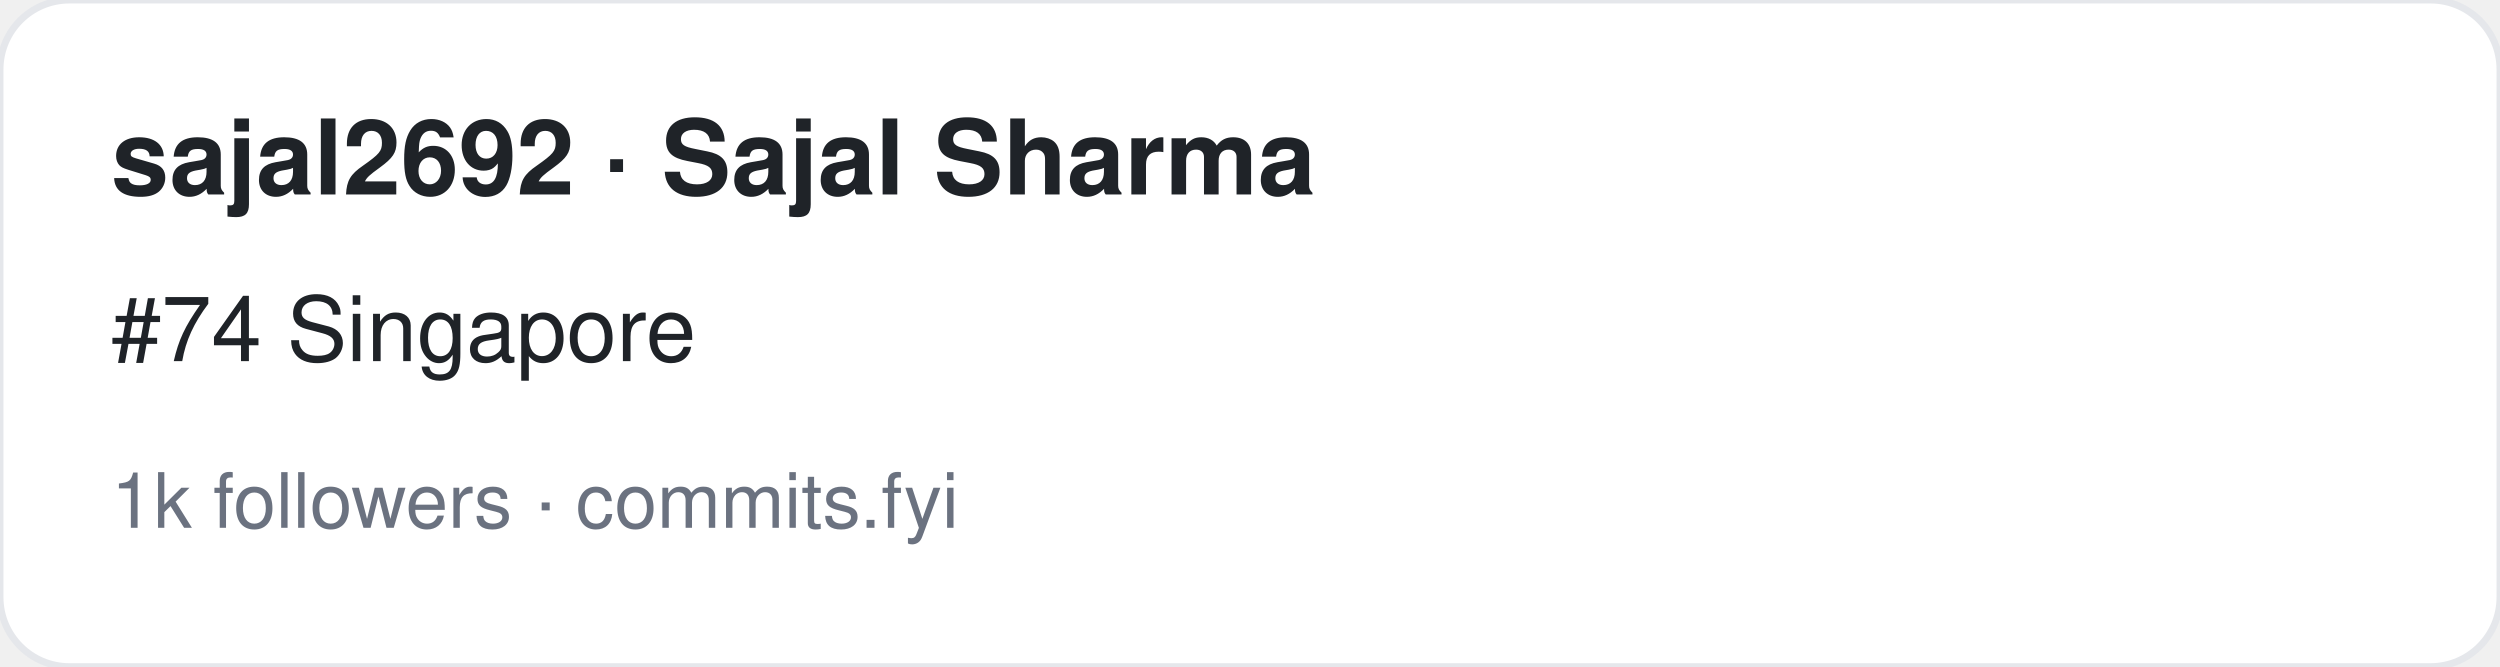
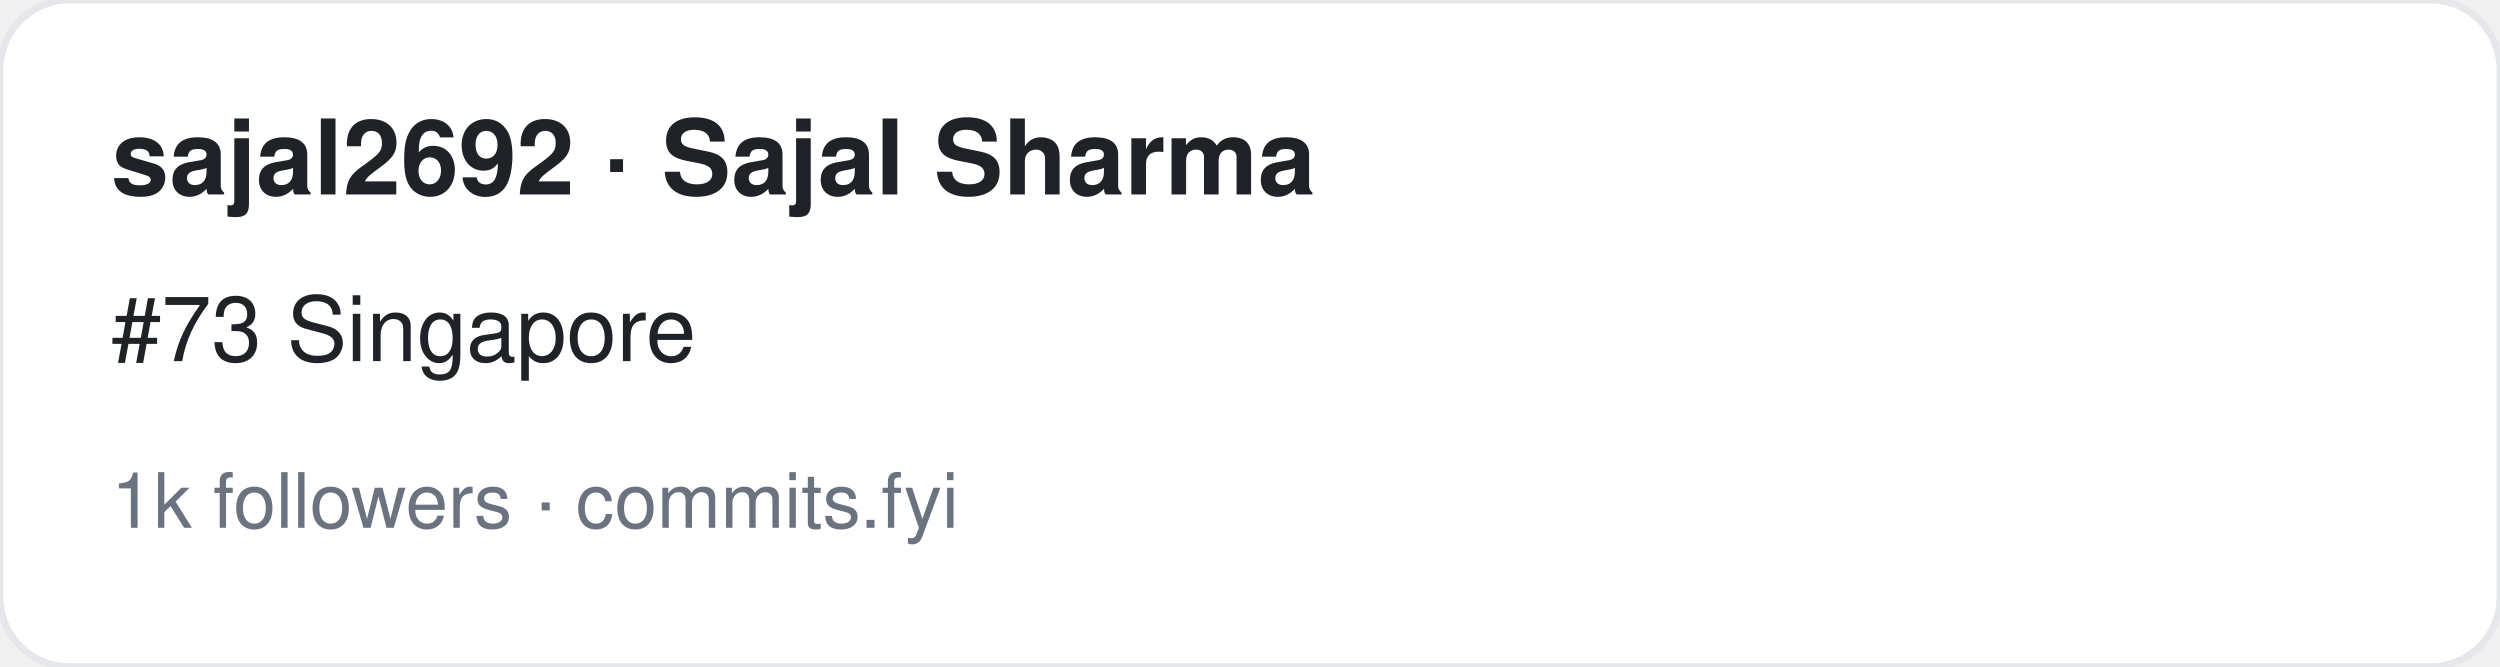
<svg xmlns="http://www.w3.org/2000/svg" width="360" height="96" viewBox="0 0 360 96" font-family="-apple-system,BlinkMacSystemFont,Segoe UI,Helvetica,Arial,sans-serif">
  <rect width="360" height="96" rx="10" fill="#ffffff" stroke="#e5e7eb" />
  <text x="16" y="28" font-size="15" font-weight="700" fill="#1f2328">sajal2692 · Sajal Sharma</text>
-   <text x="16" y="52" font-size="13" fill="#1f2328">#74 Singapore</text>
+   <text x="16" y="52" font-size="13" fill="#1f2328">#73 Singapore</text>
  <text x="16" y="76" font-size="11" fill="#6b7280">1k followers · commits.fyi</text>
</svg>
